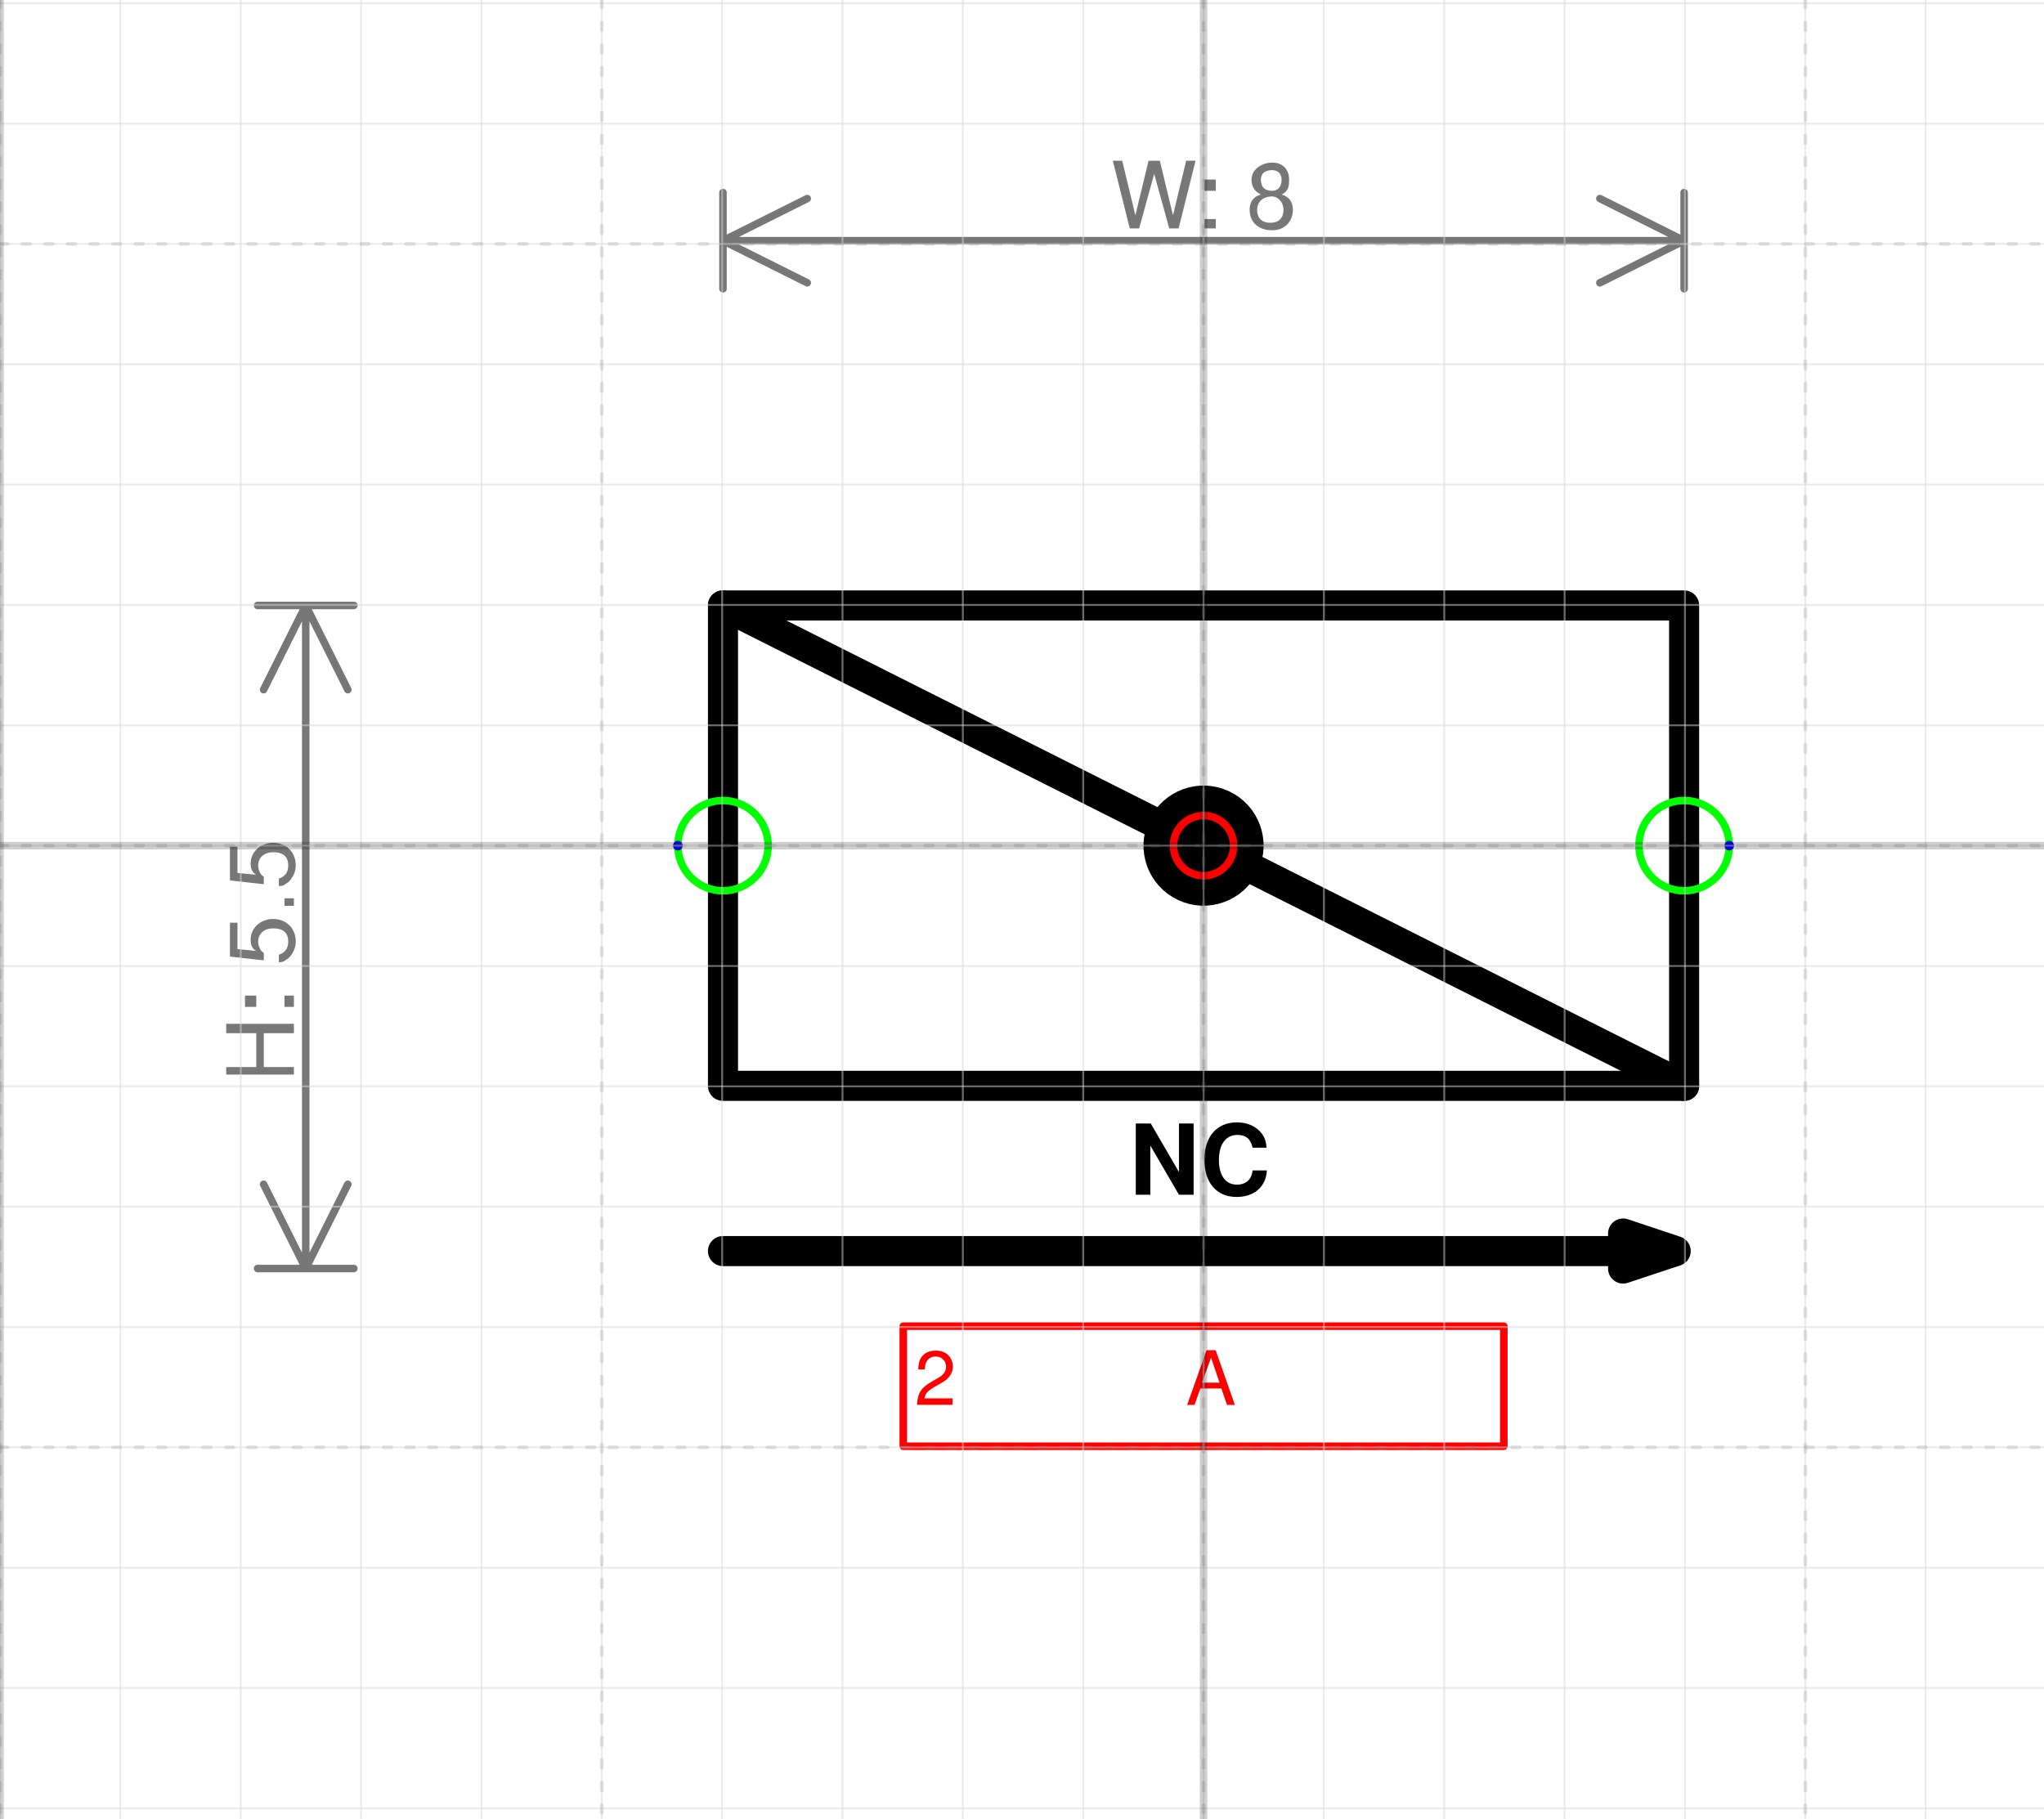
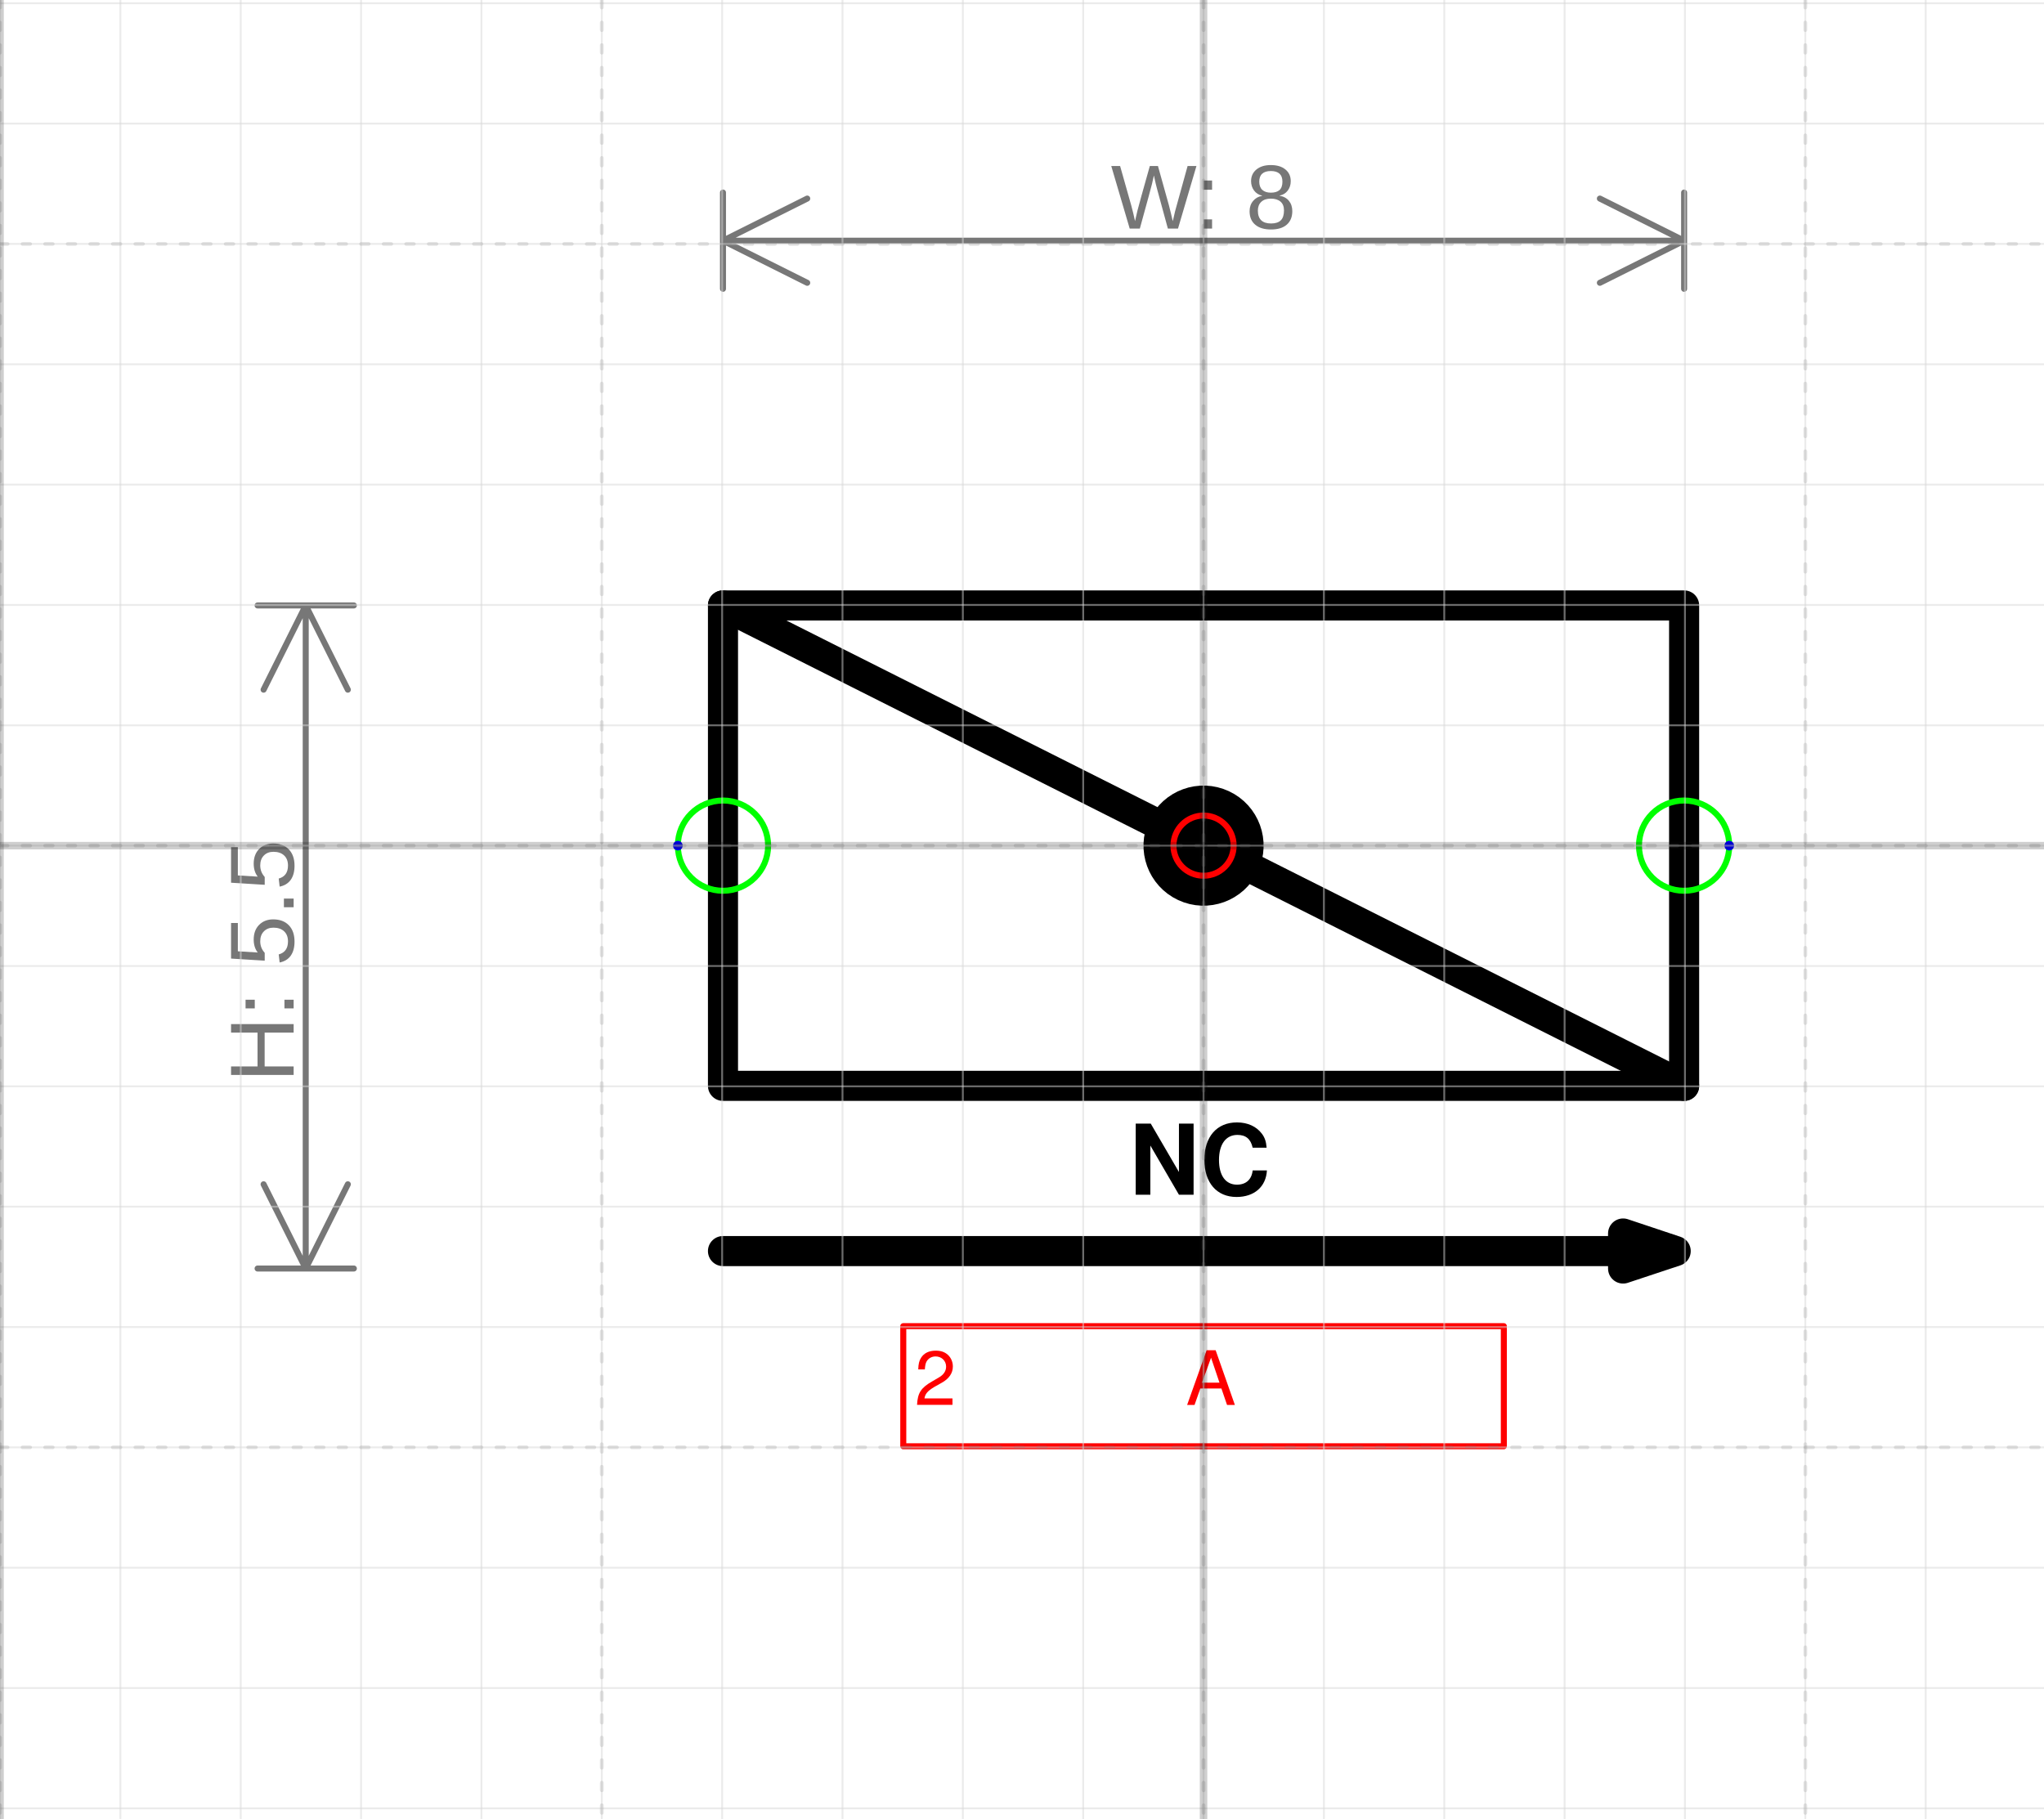
<svg xmlns="http://www.w3.org/2000/svg" version="1.1" width="71.89mm" height="63.968mm" viewBox="-10 -7.027 16.983 15.112">
-   <defs vector-effect="non-scaling-stroke" />
+   <defs />
  <g>
    <g id="cell-91qMN71T5ekunQX-_UEh-8" layer="Symbol">
-       <path fill="none" stroke="none" pointer-events="all" d="M-0.936 2.121L0.936 2.121 0.936 3.244-0.936 3.244z" stroke-width="0.25" stroke-linecap="round" stroke-linejoin="round" />
+       <path fill="none" stroke="none" d="M-0.936 2.121L0.936 2.121 0.936 3.244-0.936 3.244z" stroke-width="0.25" stroke-linecap="round" stroke-linejoin="round" />
      <g>
-         <text x="71" y="79" fill="rgb(0, 0, 0)" font-family="Helvetica" font-size="13px" text-anchor="middle" font-weight="bold" transform="scale(0.0623832 0.0623832) translate(-71 -32) translate(-0.5 -0.5)" stroke-width="0.25" stroke-linecap="round" stroke-linejoin="round">NC</text>
+         <text fill="rgb(0, 0, 0)" font-family="Helvetica" font-size="40px" text-anchor="middle" font-weight="bold" transform="matrix(0.0202746 0 0 0.0202746 -0.0311916 2.90082)" stroke-width="0.25" stroke-linecap="round" stroke-linejoin="round">NC</text>
      </g>
    </g>
    <g id="cell-OwggObOblqjgcXMPY7B2-0" layer="Symbol">
-       <path d="M-3.993 3.369L3.486 3.369" fill="none" stroke="rgb(0, 0, 0)" stroke-miterlimit="10" pointer-events="stroke" stroke-width="0.25" stroke-linecap="round" stroke-linejoin="round" />
-       <path d="M3.923 3.369L3.486 3.514 3.486 3.223Z" fill="rgb(0, 0, 0)" stroke="rgb(0, 0, 0)" stroke-miterlimit="10" pointer-events="all" stroke-width="0.25" stroke-linecap="round" stroke-linejoin="round" />
+       <path d="M-3.993 3.369L3.486 3.369" fill="none" stroke="rgb(0, 0, 0)" stroke-miterlimit="10" stroke-width="0.25" stroke-linecap="round" stroke-linejoin="round" />
+       <path d="M3.923 3.369L3.486 3.514 3.486 3.223Z" fill="rgb(0, 0, 0)" stroke="rgb(0, 0, 0)" stroke-miterlimit="10" stroke-width="0.25" stroke-linecap="round" stroke-linejoin="round" />
    </g>
    <g id="cell-1joiFG4ZubscybMj6Zmm-0" layer="Symbol">
-       <path fill="none" stroke="rgb(0, 0, 0)" pointer-events="all" d="M-3.993-1.996L3.993-1.996 3.993 1.996-3.993 1.996z" stroke-width="0.25" stroke-linecap="round" stroke-linejoin="round" />
+       <path fill="none" stroke="rgb(0, 0, 0)" d="M-3.993-1.996L3.993-1.996 3.993 1.996-3.993 1.996z" stroke-width="0.25" stroke-linecap="round" stroke-linejoin="round" />
    </g>
    <g id="cell-1joiFG4ZubscybMj6Zmm-6" layer="Symbol">
-       <path d="M0.339 0.158L3.993 1.996" fill="none" stroke="rgb(0, 0, 0)" stroke-miterlimit="10" pointer-events="stroke" stroke-width="0.25" stroke-linecap="round" stroke-linejoin="round" />
+       <path d="M0.339 0.158L3.993 1.996" fill="none" stroke="rgb(0, 0, 0)" stroke-miterlimit="10" stroke-width="0.25" stroke-linecap="round" stroke-linejoin="round" />
    </g>
    <g id="cell-_ddqLYW5RBd3FDq077BQ-1" layer="Symbol">
-       <path d="M-3.993-1.996L-0.339-0.158" fill="none" stroke="rgb(0, 0, 0)" stroke-miterlimit="10" pointer-events="stroke" stroke-width="0.25" stroke-linecap="round" stroke-linejoin="round" />
+       <path d="M-3.993-1.996L-0.339-0.158" fill="none" stroke="rgb(0, 0, 0)" stroke-miterlimit="10" stroke-width="0.25" stroke-linecap="round" stroke-linejoin="round" />
    </g>
    <g id="cell-1joiFG4ZubscybMj6Zmm-2" layer="Symbol">
-       <path fill="#000000" stroke="rgb(0, 0, 0)" pointer-events="all" d="M-0.339-0.158a0.374 0.374 0 1 0 0.678 0.316 0.374 0.374 0 1 0-0.678-0.316" stroke-width="0.25" stroke-linecap="round" stroke-linejoin="round" />
+       <path fill="#000000" stroke="rgb(0, 0, 0)" d="M-0.339-0.158a0.374 0.374 0 1 0 0.678 0.316 0.374 0.374 0 1 0-0.678-0.316" stroke-width="0.25" stroke-linecap="round" stroke-linejoin="round" />
    </g>
    <g id="cell-1joiFG4ZubscybMj6Zmm-20" content="&lt;object label=&quot;%LabelLines%&amp;amp;nbsp; &amp;amp;nbsp; &amp;amp;nbsp; &amp;amp;nbsp; &amp;amp;nbsp; &amp;amp;nbsp;%LabelIndex%&quot; placeholders=&quot;1&quot; LabelLines=&quot;2&quot; LabelIndex=&quot;A&quot;/&gt;" data-label="%LabelLines%&amp;nbsp; &amp;nbsp; &amp;nbsp; &amp;nbsp; &amp;nbsp; &amp;nbsp;%LabelIndex%" data-placeholders="1" data-LabelLines="2" data-LabelIndex="A" layer="Label">
-       <path fill="none" stroke="#ff0000" pointer-events="all" d="M-2.495 3.993L2.495 3.993 2.495 4.991-2.495 4.991z" vector-effect="non-scaling-stroke" stroke-linecap="round" stroke-linejoin="round" />
+       <path fill="none" stroke="#ff0000" d="M-2.495 3.993L2.495 3.993 2.495 4.991-2.495 4.991z" stroke-width="0.05" stroke-linecap="round" stroke-linejoin="round" />
      <g>
-         <text x="33" y="107" fill="#FF0000" font-family="Helvetica" font-size="10px" transform="scale(0.0623832 0.0623832) translate(-71 -32) translate(-0.5 -0.5)" vector-effect="non-scaling-stroke" stroke-linecap="round" stroke-linejoin="round">2           A</text>
+         <text fill="#FF0000" font-family="Helvetica" font-size="40px" transform="matrix(0.0155958 0 0 0.0155958 -2.40176 4.64755)" stroke-width="0.05" stroke-linecap="round" stroke-linejoin="round">2           A</text>
      </g>
    </g>
    <g id="cell-1joiFG4ZubscybMj6Zmm-9" content="&lt;object label=&quot;Connection&quot; PipingConnector=&quot;Y&quot; LabelConnector=&quot;N&quot; SignalConnector=&quot;N&quot; Direction=&quot;0&quot; AuxiliaryConnector=&quot;N&quot;/&gt;" data-label="Connection" data-PipingConnector="Y" data-LabelConnector="N" data-SignalConnector="N" data-Direction="0" data-AuxiliaryConnector="N" layer="Connection">
-       <ellipse cx="3.993" cy="0" rx="0.375" ry="0.375" fill="none" stroke="#00ff00" vector-effect="non-scaling-stroke" />
-       <ellipse cx="4.368" cy="0" rx="0.04" ry="0.04" fill="#0000ff" stroke="none" vector-effect="non-scaling-stroke" />
+       <ellipse cx="3.993" cy="0" rx="0.375" ry="0.375" fill="none" stroke="#00ff00" stroke-width="0.05" />
+       <ellipse cx="4.368" cy="0" rx="0.04" ry="0.04" fill="#0000ff" stroke="none" stroke-width="0.05" />
    </g>
    <g id="cell-1joiFG4ZubscybMj6Zmm-10" content="&lt;object label=&quot;Connection&quot; PipingConnector=&quot;Y&quot; LabelConnector=&quot;N&quot; SignalConnector=&quot;N&quot; Direction=&quot;180&quot; AuxiliaryConnector=&quot;N&quot;/&gt;" data-label="Connection" data-PipingConnector="Y" data-LabelConnector="N" data-SignalConnector="N" data-Direction="180" data-AuxiliaryConnector="N" layer="Connection">
-       <ellipse cx="-3.993" cy="0" rx="0.375" ry="0.375" fill="none" stroke="#00ff00" vector-effect="non-scaling-stroke" />
-       <ellipse cx="-4.368" cy="4.5924253663221344e-17" rx="0.04" ry="0.04" fill="#0000ff" stroke="none" vector-effect="non-scaling-stroke" />
+       <ellipse cx="-3.993" cy="0" rx="0.375" ry="0.375" fill="none" stroke="#00ff00" stroke-width="0.05" />
+       <ellipse cx="-4.368" cy="4.5924253663221344e-17" rx="0.04" ry="0.04" fill="#0000ff" stroke="none" stroke-width="0.05" />
    </g>
    <g id="cell-1joiFG4ZubscybMj6Zmm-8" content="&lt;object label=&quot;origo&quot;/&gt;" data-label="origo" layer="Origo">
-       <ellipse cx="0" cy="0" rx="0.25" ry="0.25" fill="none" stroke="#ff0000" vector-effect="non-scaling-stroke" />
+       <ellipse cx="0" cy="0" rx="0.25" ry="0.25" fill="none" stroke="#ff0000" stroke-width="0.05" />
    </g>
  </g>
  <g layer="Dimension">
-     <text x="0" y="-5.127" font-size="0.2mm" font-family="Helvetica" text-anchor="middle" fill="#777777" stroke-linecap="round" stroke-linejoin="round">W: 8</text>
-     <path d="M-3.993,-5.027 3.993,-5.027 M-3.993,-5.027 -3.293,-5.377 M-3.993,-5.027 -3.293,-4.677 M3.993,-5.027 3.293,-5.377 M3.993,-5.027 3.293,-4.677 M-3.993,-4.627 -3.993,-5.427 M3.993,-4.627 3.993,-5.427" stroke="#777777" vector-effect="non-scaling-stroke" stroke-linecap="round" stroke-linejoin="round" />
-     <text x="-7.56" y="0.959" font-size="0.2mm" font-family="Helvetica" text-anchor="middle" fill="#777777" transform="rotate(-90 -7.560402 0.9588923)" stroke-linecap="round" stroke-linejoin="round">H: 5.5</text>
-     <path d="M-7.46-1.996L-7.46 3.514M-7.46-1.996L-7.11-1.296M-7.46-1.996L-7.81-1.296M-7.46 3.514L-7.11 2.814M-7.46 3.514L-7.81 2.814M-7.86-1.996L-7.06-1.996M-7.86 3.514L-7.06 3.514" stroke="#777777" vector-effect="non-scaling-stroke" stroke-linecap="round" stroke-linejoin="round" />
+     <text font-size="40px" font-family="Arial" text-anchor="middle" fill="#777777" stroke-linecap="round" stroke-linejoin="round" transform="matrix(0.0188976 0 0 0.0188976 0 -5.12746)">W: 8</text>
+     <path d="M-3.993,-5.027 3.993,-5.027 M-3.993,-5.027 -3.293,-5.377 M-3.993,-5.027 -3.293,-4.677 M3.993,-5.027 3.293,-5.377 M3.993,-5.027 3.293,-4.677 M-3.993,-4.627 -3.993,-5.427 M3.993,-4.627 3.993,-5.427" stroke="#777777" stroke-width="0.05" stroke-linecap="round" stroke-linejoin="round" />
+     <text font-size="40px" font-family="Arial" text-anchor="middle" fill="#777777" transform="matrix(1.15715e-18 -0.0188976 0.0188976 1.15715e-18 -7.5604 0.958892)" stroke-linecap="round" stroke-linejoin="round">H: 5.5</text>
+     <path d="M-7.46-1.996L-7.46 3.514M-7.46-1.996L-7.11-1.296M-7.46-1.996L-7.81-1.296M-7.46 3.514L-7.11 2.814M-7.46 3.514L-7.81 2.814M-7.86-1.996L-7.06-1.996M-7.86 3.514L-7.06 3.514" stroke="#777777" stroke-width="0.05" stroke-linecap="round" stroke-linejoin="round" />
  </g>
  <g layer="Grid">
    <g layer="Grid_micro">
      <path d="M-10,-7 6.983,-7" fill="none" stroke="rgb(216, 216, 216)" stroke-opacity="0.5" stroke-width="0.25" vector-effect="non-scaling-stroke" stroke-linecap="round" stroke-linejoin="round" />
      <path d="M-10,-6 6.983,-6" fill="none" stroke="rgb(216, 216, 216)" stroke-opacity="0.5" stroke-width="0.25" vector-effect="non-scaling-stroke" stroke-linecap="round" stroke-linejoin="round" />
      <path d="M-10,-5 6.983,-5" fill="none" stroke="rgb(216, 216, 216)" stroke-opacity="0.5" stroke-width="0.25" vector-effect="non-scaling-stroke" stroke-linecap="round" stroke-linejoin="round" />
      <path d="M-10,-4 6.983,-4" fill="none" stroke="rgb(216, 216, 216)" stroke-opacity="0.5" stroke-width="0.25" vector-effect="non-scaling-stroke" stroke-linecap="round" stroke-linejoin="round" />
      <path d="M-10,-3 6.983,-3" fill="none" stroke="rgb(216, 216, 216)" stroke-opacity="0.5" stroke-width="0.25" vector-effect="non-scaling-stroke" stroke-linecap="round" stroke-linejoin="round" />
      <path d="M-10,-2 6.983,-2" fill="none" stroke="rgb(216, 216, 216)" stroke-opacity="0.5" stroke-width="0.25" vector-effect="non-scaling-stroke" stroke-linecap="round" stroke-linejoin="round" />
      <path d="M-10,-1 6.983,-1" fill="none" stroke="rgb(216, 216, 216)" stroke-opacity="0.5" stroke-width="0.25" vector-effect="non-scaling-stroke" stroke-linecap="round" stroke-linejoin="round" />
      <path d="M-10,0 6.983,0" fill="none" stroke="rgb(216, 216, 216)" stroke-opacity="0.5" stroke-width="0.25" vector-effect="non-scaling-stroke" stroke-linecap="round" stroke-linejoin="round" />
      <path d="M-10,1 6.983,1" fill="none" stroke="rgb(216, 216, 216)" stroke-opacity="0.5" stroke-width="0.25" vector-effect="non-scaling-stroke" stroke-linecap="round" stroke-linejoin="round" />
      <path d="M-10,2 6.983,2" fill="none" stroke="rgb(216, 216, 216)" stroke-opacity="0.5" stroke-width="0.25" vector-effect="non-scaling-stroke" stroke-linecap="round" stroke-linejoin="round" />
      <path d="M-10,3 6.983,3" fill="none" stroke="rgb(216, 216, 216)" stroke-opacity="0.5" stroke-width="0.25" vector-effect="non-scaling-stroke" stroke-linecap="round" stroke-linejoin="round" />
      <path d="M-10,4 6.983,4" fill="none" stroke="rgb(216, 216, 216)" stroke-opacity="0.5" stroke-width="0.25" vector-effect="non-scaling-stroke" stroke-linecap="round" stroke-linejoin="round" />
      <path d="M-10,5 6.983,5" fill="none" stroke="rgb(216, 216, 216)" stroke-opacity="0.5" stroke-width="0.25" vector-effect="non-scaling-stroke" stroke-linecap="round" stroke-linejoin="round" />
      <path d="M-10,6 6.983,6" fill="none" stroke="rgb(216, 216, 216)" stroke-opacity="0.5" stroke-width="0.25" vector-effect="non-scaling-stroke" stroke-linecap="round" stroke-linejoin="round" />
      <path d="M-10,7 6.983,7" fill="none" stroke="rgb(216, 216, 216)" stroke-opacity="0.5" stroke-width="0.25" vector-effect="non-scaling-stroke" stroke-linecap="round" stroke-linejoin="round" />
      <path d="M-10,8 6.983,8" fill="none" stroke="rgb(216, 216, 216)" stroke-opacity="0.5" stroke-width="0.25" vector-effect="non-scaling-stroke" stroke-linecap="round" stroke-linejoin="round" />
      <path d="M-10,-7.027 -10,8.084" fill="none" stroke="rgb(216, 216, 216)" stroke-opacity="0.5" stroke-width="0.25" vector-effect="non-scaling-stroke" stroke-linecap="round" stroke-linejoin="round" />
      <path d="M-9,-7.027 -9,8.084" fill="none" stroke="rgb(216, 216, 216)" stroke-opacity="0.5" stroke-width="0.25" vector-effect="non-scaling-stroke" stroke-linecap="round" stroke-linejoin="round" />
      <path d="M-8,-7.027 -8,8.084" fill="none" stroke="rgb(216, 216, 216)" stroke-opacity="0.5" stroke-width="0.25" vector-effect="non-scaling-stroke" stroke-linecap="round" stroke-linejoin="round" />
      <path d="M-7,-7.027 -7,8.084" fill="none" stroke="rgb(216, 216, 216)" stroke-opacity="0.5" stroke-width="0.25" vector-effect="non-scaling-stroke" stroke-linecap="round" stroke-linejoin="round" />
      <path d="M-6,-7.027 -6,8.084" fill="none" stroke="rgb(216, 216, 216)" stroke-opacity="0.5" stroke-width="0.25" vector-effect="non-scaling-stroke" stroke-linecap="round" stroke-linejoin="round" />
      <path d="M-5,-7.027 -5,8.084" fill="none" stroke="rgb(216, 216, 216)" stroke-opacity="0.5" stroke-width="0.25" vector-effect="non-scaling-stroke" stroke-linecap="round" stroke-linejoin="round" />
      <path d="M-4,-7.027 -4,8.084" fill="none" stroke="rgb(216, 216, 216)" stroke-opacity="0.5" stroke-width="0.25" vector-effect="non-scaling-stroke" stroke-linecap="round" stroke-linejoin="round" />
      <path d="M-3,-7.027 -3,8.084" fill="none" stroke="rgb(216, 216, 216)" stroke-opacity="0.5" stroke-width="0.25" vector-effect="non-scaling-stroke" stroke-linecap="round" stroke-linejoin="round" />
      <path d="M-2,-7.027 -2,8.084" fill="none" stroke="rgb(216, 216, 216)" stroke-opacity="0.5" stroke-width="0.25" vector-effect="non-scaling-stroke" stroke-linecap="round" stroke-linejoin="round" />
      <path d="M-1,-7.027 -1,8.084" fill="none" stroke="rgb(216, 216, 216)" stroke-opacity="0.5" stroke-width="0.25" vector-effect="non-scaling-stroke" stroke-linecap="round" stroke-linejoin="round" />
      <path d="M0,-7.027 0,8.084" fill="none" stroke="rgb(216, 216, 216)" stroke-opacity="0.5" stroke-width="0.25" vector-effect="non-scaling-stroke" stroke-linecap="round" stroke-linejoin="round" />
      <path d="M1,-7.027 1,8.084" fill="none" stroke="rgb(216, 216, 216)" stroke-opacity="0.5" stroke-width="0.25" vector-effect="non-scaling-stroke" stroke-linecap="round" stroke-linejoin="round" />
      <path d="M2,-7.027 2,8.084" fill="none" stroke="rgb(216, 216, 216)" stroke-opacity="0.5" stroke-width="0.25" vector-effect="non-scaling-stroke" stroke-linecap="round" stroke-linejoin="round" />
      <path d="M3,-7.027 3,8.084" fill="none" stroke="rgb(216, 216, 216)" stroke-opacity="0.5" stroke-width="0.25" vector-effect="non-scaling-stroke" stroke-linecap="round" stroke-linejoin="round" />
      <path d="M4,-7.027 4,8.084" fill="none" stroke="rgb(216, 216, 216)" stroke-opacity="0.5" stroke-width="0.25" vector-effect="non-scaling-stroke" stroke-linecap="round" stroke-linejoin="round" />
      <path d="M5,-7.027 5,8.084" fill="none" stroke="rgb(216, 216, 216)" stroke-opacity="0.5" stroke-width="0.25" vector-effect="non-scaling-stroke" stroke-linecap="round" stroke-linejoin="round" />
      <path d="M6,-7.027 6,8.084" fill="none" stroke="rgb(216, 216, 216)" stroke-opacity="0.5" stroke-width="0.25" vector-effect="non-scaling-stroke" stroke-linecap="round" stroke-linejoin="round" />
    </g>
    <g layer="Grid_minor">
      <path d="M-10,-5 6.983,-5" fill="none" stroke="#7f7f7f" stroke-opacity="0.2" stroke-width="0.5" stroke-dasharray="1.0, 2.0" vector-effect="non-scaling-stroke" stroke-linecap="round" stroke-linejoin="round" />
      <path d="M-10,0 6.983,0" fill="none" stroke="#7f7f7f" stroke-opacity="0.2" stroke-width="0.5" stroke-dasharray="1.0, 2.0" vector-effect="non-scaling-stroke" stroke-linecap="round" stroke-linejoin="round" />
      <path d="M-10,5 6.983,5" fill="none" stroke="#7f7f7f" stroke-opacity="0.2" stroke-width="0.5" stroke-dasharray="1.0, 2.0" vector-effect="non-scaling-stroke" stroke-linecap="round" stroke-linejoin="round" />
      <path d="M-10,-7.027 -10,8.084" fill="none" stroke="#7f7f7f" stroke-opacity="0.2" stroke-width="0.5" stroke-dasharray="1.0, 2.0" vector-effect="non-scaling-stroke" stroke-linecap="round" stroke-linejoin="round" />
      <path d="M-5,-7.027 -5,8.084" fill="none" stroke="#7f7f7f" stroke-opacity="0.2" stroke-width="0.5" stroke-dasharray="1.0, 2.0" vector-effect="non-scaling-stroke" stroke-linecap="round" stroke-linejoin="round" />
      <path d="M0,-7.027 0,8.084" fill="none" stroke="#7f7f7f" stroke-opacity="0.2" stroke-width="0.5" stroke-dasharray="1.0, 2.0" vector-effect="non-scaling-stroke" stroke-linecap="round" stroke-linejoin="round" />
      <path d="M5,-7.027 5,8.084" fill="none" stroke="#7f7f7f" stroke-opacity="0.2" stroke-width="0.5" stroke-dasharray="1.0, 2.0" vector-effect="non-scaling-stroke" stroke-linecap="round" stroke-linejoin="round" />
    </g>
    <g layer="Grid_major">
      <path d="M-10,0 6.983,0" fill="none" stroke="#0f0f0f" stroke-opacity="0.2" stroke-width="1" vector-effect="non-scaling-stroke" stroke-linecap="round" stroke-linejoin="round" />
      <path d="M-10,-7.027 -10,8.084" fill="none" stroke="#0f0f0f" stroke-opacity="0.2" stroke-width="1" vector-effect="non-scaling-stroke" stroke-linecap="round" stroke-linejoin="round" />
      <path d="M0,-7.027 0,8.084" fill="none" stroke="#0f0f0f" stroke-opacity="0.2" stroke-width="1" vector-effect="non-scaling-stroke" stroke-linecap="round" stroke-linejoin="round" />
    </g>
  </g>
</svg>
